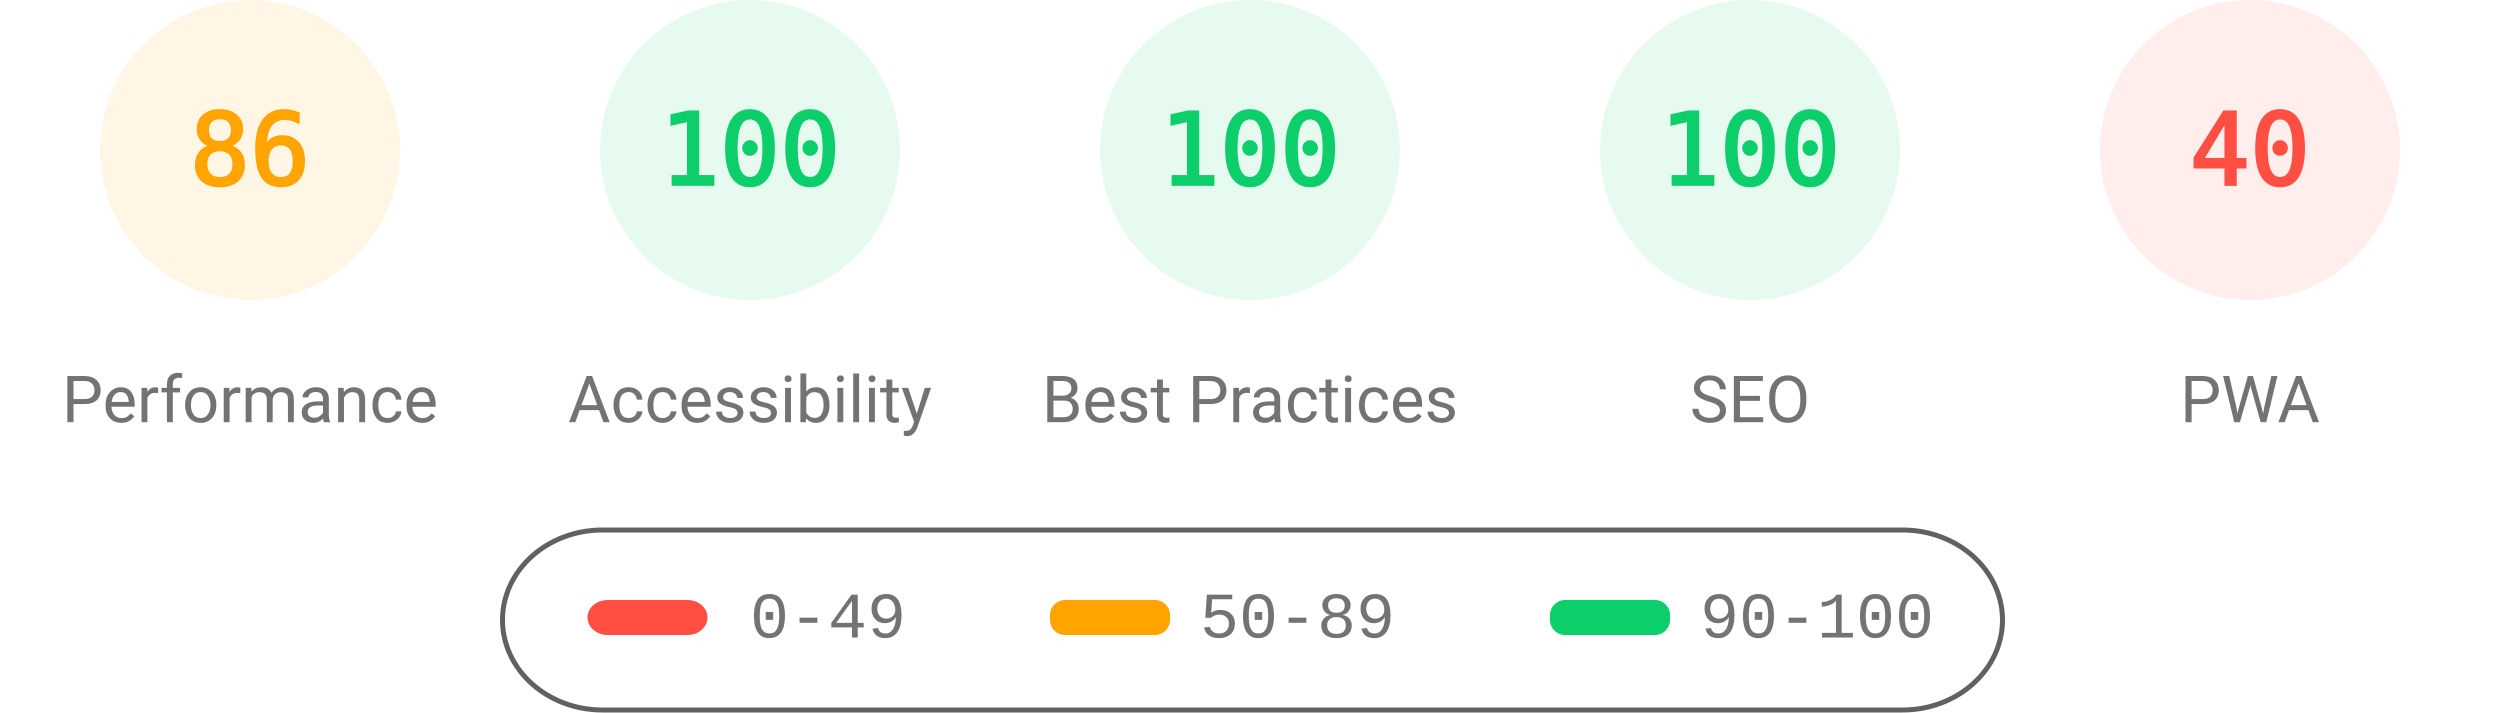
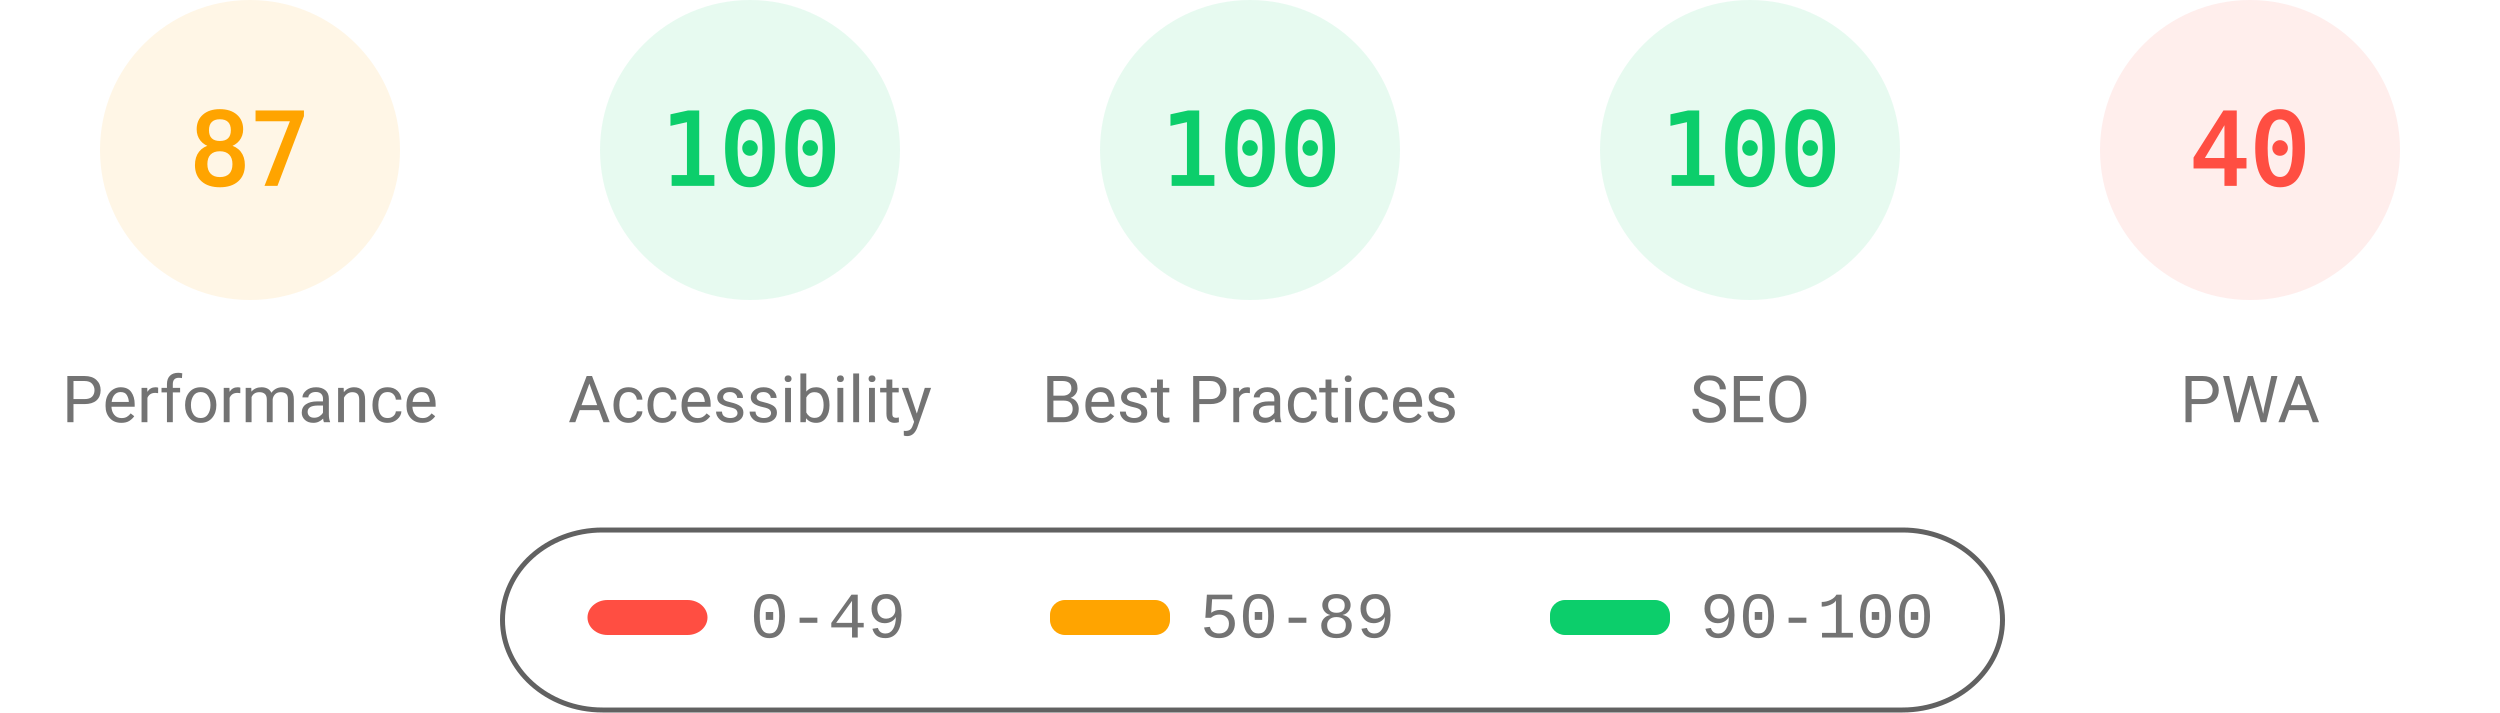
<svg xmlns="http://www.w3.org/2000/svg" fill="none" width="1000" height="285">
  <style>.gauge-base{opacity:.1}.gauge-arc{fill:none;animation-delay:250ms;stroke-linecap:round;transform:rotate(-90deg);transform-origin:100px 60px;animation:load-gauge 1s ease forwards}.guage-text{font-size:40px;font-family:monospace;text-align:center}.guage-red{color:#ff4e42;fill:#ff4e42;stroke:#ff4e42}.guage-orange{color:#ffa400;fill:#ffa400;stroke:#ffa400}.guage-green{color:#0cce6b;fill:#0cce6b;stroke:#0cce6b}.guage-undefined{color:#5c5c5c;fill:#5c5c5c;stroke:#5c5c5c}.guage-title{color:#737373;fill:#737373;stroke:none;font-size:26px;line-height:26px;font-family:Roboto,Halvetica,Arial,sans-serif}@keyframes load-gauge{from{stroke-dasharray:0 352.858}}</style>
  <svg class="guage-div guage-perf guage-orange" viewBox="0 0 200 200" width="200" height="200">
    <circle class="gauge-base" r="56" cx="100" cy="60" stroke-width="8" />
-     <circle class="gauge-arc guage-arc-1" r="56" cx="100" cy="60" stroke-width="8" style="stroke-dasharray:302.598,351.858" />
-     <text class="guage-text" x="100" y="60" alignment-baseline="central" dominant-baseline="central" text-anchor="middle">86</text>
+     <circle class="gauge-arc guage-arc-1" r="56" cx="100" cy="60" stroke-width="8" style="stroke-dasharray:306.116,351.858" />
+     <text class="guage-text" x="100" y="60" alignment-baseline="central" dominant-baseline="central" text-anchor="middle">87</text>
    <text class="guage-title" x="100" y="160" alignment-baseline="central" dominant-baseline="central" text-anchor="middle">Performance</text>
  </svg>
  <svg class="guage-div guage-acc guage-green" viewBox="0 0 200 200" width="200" height="200" x="200">
    <circle class="gauge-base" r="56" cx="100" cy="60" stroke-width="8" />
    <circle class="gauge-arc guage-arc-2" r="56" cx="100" cy="60" stroke-width="8" style="stroke-dasharray:351.858,351.858" />
    <text class="guage-text" x="100" y="60" alignment-baseline="central" dominant-baseline="central" text-anchor="middle">100</text>
    <text class="guage-title" x="100" y="160" alignment-baseline="central" dominant-baseline="central" text-anchor="middle">Accessibility</text>
  </svg>
  <svg class="guage-div guage-best guage-green" viewBox="0 0 200 200" width="200" height="200" x="400">
    <circle class="gauge-base" r="56" cx="100" cy="60" stroke-width="8" />
    <circle class="gauge-arc guage-arc-3" r="56" cx="100" cy="60" stroke-width="8" style="stroke-dasharray:351.858,351.858" />
    <text class="guage-text" x="100" y="60" alignment-baseline="central" dominant-baseline="central" text-anchor="middle">100</text>
    <text class="guage-title" x="100" y="160" alignment-baseline="central" dominant-baseline="central" text-anchor="middle">Best Practices</text>
  </svg>
  <svg class="guage-div guage-seo guage-green" viewBox="0 0 200 200" width="200" height="200" x="600">
    <circle class="gauge-base" r="56" cx="100" cy="60" stroke-width="8" />
    <circle class="gauge-arc guage-arc-4" r="56" cx="100" cy="60" stroke-width="8" style="stroke-dasharray:351.858,351.858" />
    <text class="guage-text" x="100" y="60" alignment-baseline="central" dominant-baseline="central" text-anchor="middle">100</text>
    <text class="guage-title" x="100" y="160" alignment-baseline="central" dominant-baseline="central" text-anchor="middle">SEO</text>
  </svg>
  <svg class="guage-div guage-pwa guage-red" viewBox="0 0 200 200" width="200" height="200" x="800">
    <circle class="gauge-base" r="56" cx="100" cy="60" stroke-width="8" />
    <circle class="gauge-arc guage-arc-4" r="56" cx="100" cy="60" stroke-width="8" style="stroke-dasharray:140.743,351.858" />
    <text class="guage-text" x="100" y="60" alignment-baseline="central" dominant-baseline="central" text-anchor="middle">40</text>
    <text class="guage-title" x="100" y="160" alignment-baseline="central" dominant-baseline="central" text-anchor="middle">PWA</text>
  </svg>
  <svg width="604" height="76" x="200" y="210">
    <path fill="none" id="canvas_background" d="M-1-1h604v80H-1z" />
    <rect fill-opacity="0" stroke="#616161" stroke-width="2" rx="40" id="svg_2" height="72" width="600" y="2" x="1" fill="#000" />
    <rect stroke="#000" rx="8" id="svg_3" height="14" width="48" y="30" x="35" stroke-opacity="null" stroke-width="0" fill="#ff4e42" />
    <rect stroke="#000" rx="6" id="svg_4" height="14" width="48" y="30" x="220" stroke-opacity="null" stroke-width="0" fill="#ffa400" />
    <rect stroke="#000" rx="6" id="svg_5" height="14" width="48" y="30" x="420" stroke-opacity="null" stroke-width="0" fill="#0cce6b" />
    <text xml:space="preserve" text-anchor="start" font-family="'Courier New', Courier, monospace" font-size="26" id="svg_6" y="45" x="100" stroke-opacity="null" stroke-width="0" stroke="#000" fill="#737373">0-49</text>
    <text xml:space="preserve" text-anchor="start" font-family="'Courier New', Courier, monospace" font-size="26" id="svg_7" y="45" x="280" stroke-opacity="null" stroke-width="0" stroke="#000" fill="#737373">50-89</text>
    <text xml:space="preserve" text-anchor="start" font-family="'Courier New', Courier, monospace" font-size="26" id="svg_8" y="45" x="480" stroke-opacity="null" stroke-width="0" stroke="#000" fill="#737373">90-100</text>
  </svg>
</svg>
